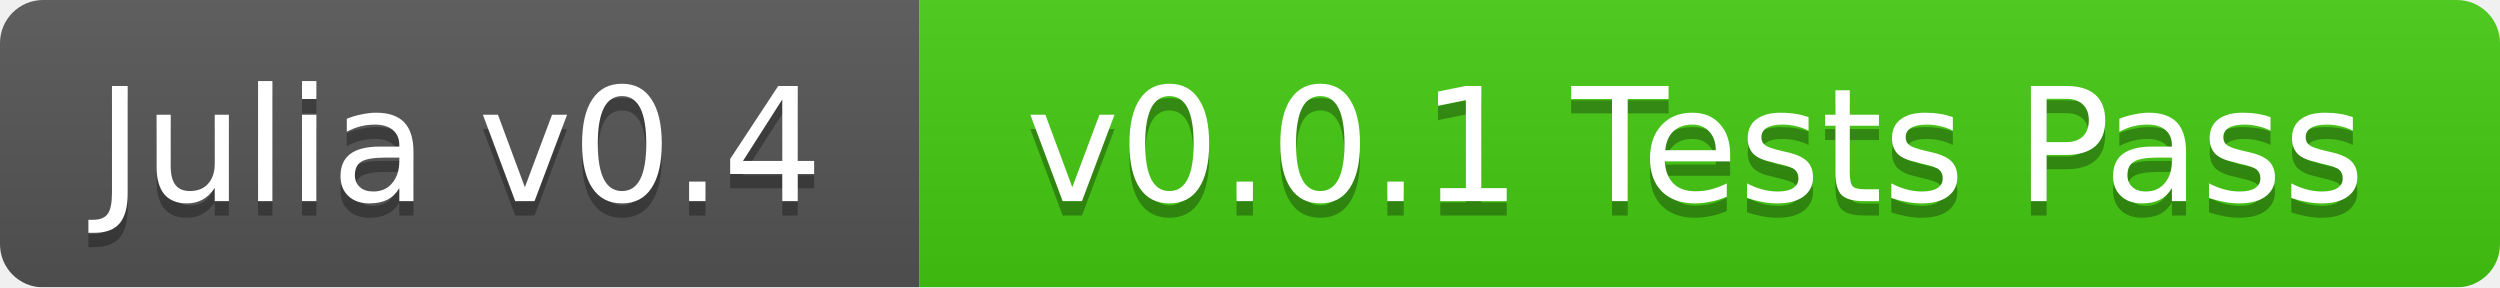
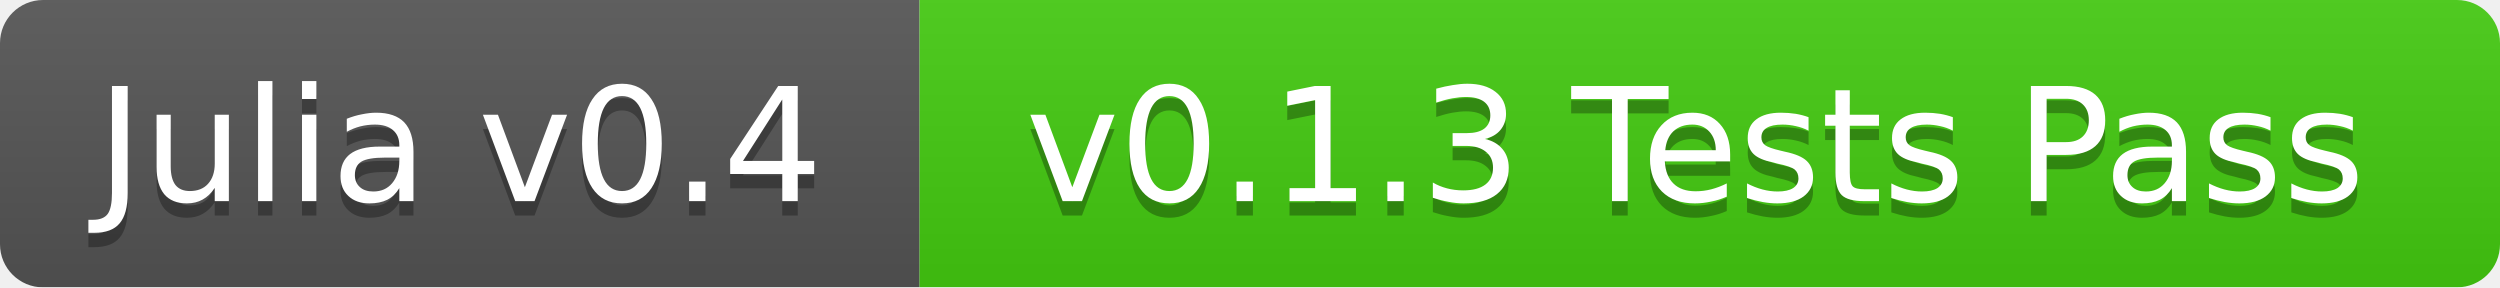
<svg xmlns="http://www.w3.org/2000/svg" width="174" height="20">
  <linearGradient id="b" x2="0" y2="100%">
    <stop offset="0" stop-color="#bbb" stop-opacity=".1" />
    <stop offset="1" stop-opacity=".1" />
  </linearGradient>
  <mask id="a">
    <rect width="174" height="20" rx="3" fill="#fff" />
  </mask>
  <g mask="url(#a)">
    <path fill="#555" d="M0 0h64v20H0z" />
    <path fill="#4c1" d="M64 0h110v20H64z" />
    <path fill="url(#b)" d="M0 0h174v20H0z" />
  </g>
  <g fill="#fff" text-anchor="middle" font-family="DejaVu Sans,Verdana,Geneva,sans-serif" font-size="11">
    <text x="32" y="15" fill="#010101" fill-opacity=".3">Julia v0.4</text>
    <text x="32" y="14">Julia v0.4</text>
-     <text x="118" y="15" fill="#010101" fill-opacity=".3">v0.0.1 Tests Pass</text>
-     <text x="118" y="14">v0.0.1 Tests Pass</text>
+     <text x="118" y="15" fill="#010101" fill-opacity=".3">v0.1.3 Tests Pass</text>
+     <text x="118" y="14">v0.1.3 Tests Pass</text>
  </g>
</svg>
